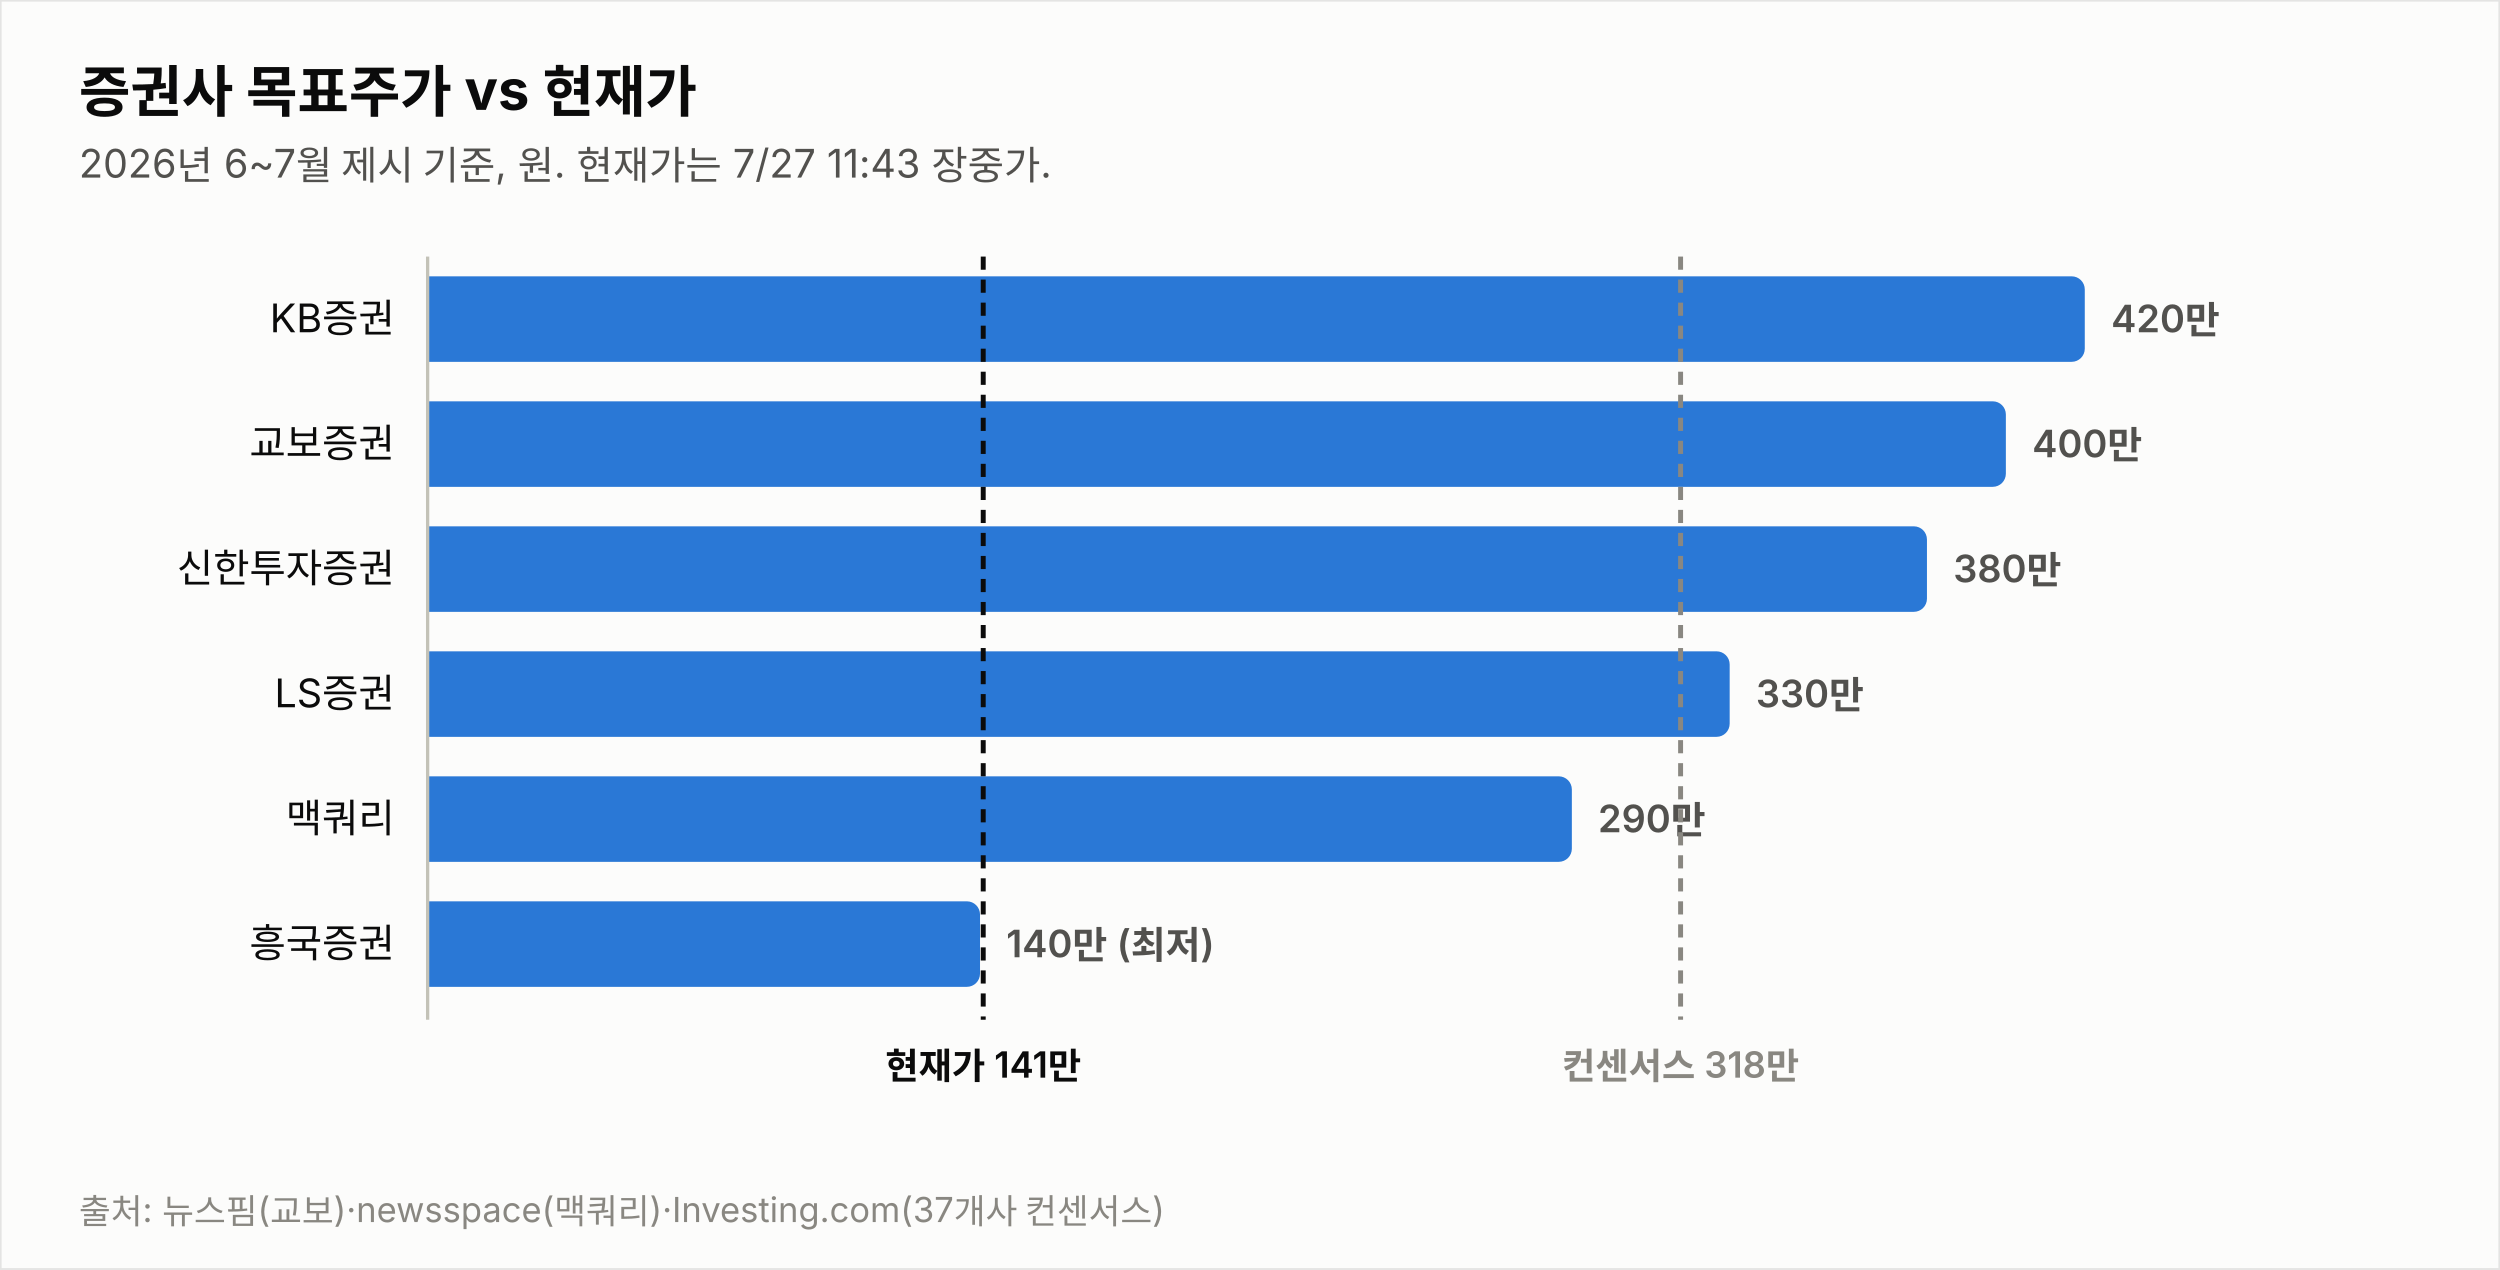
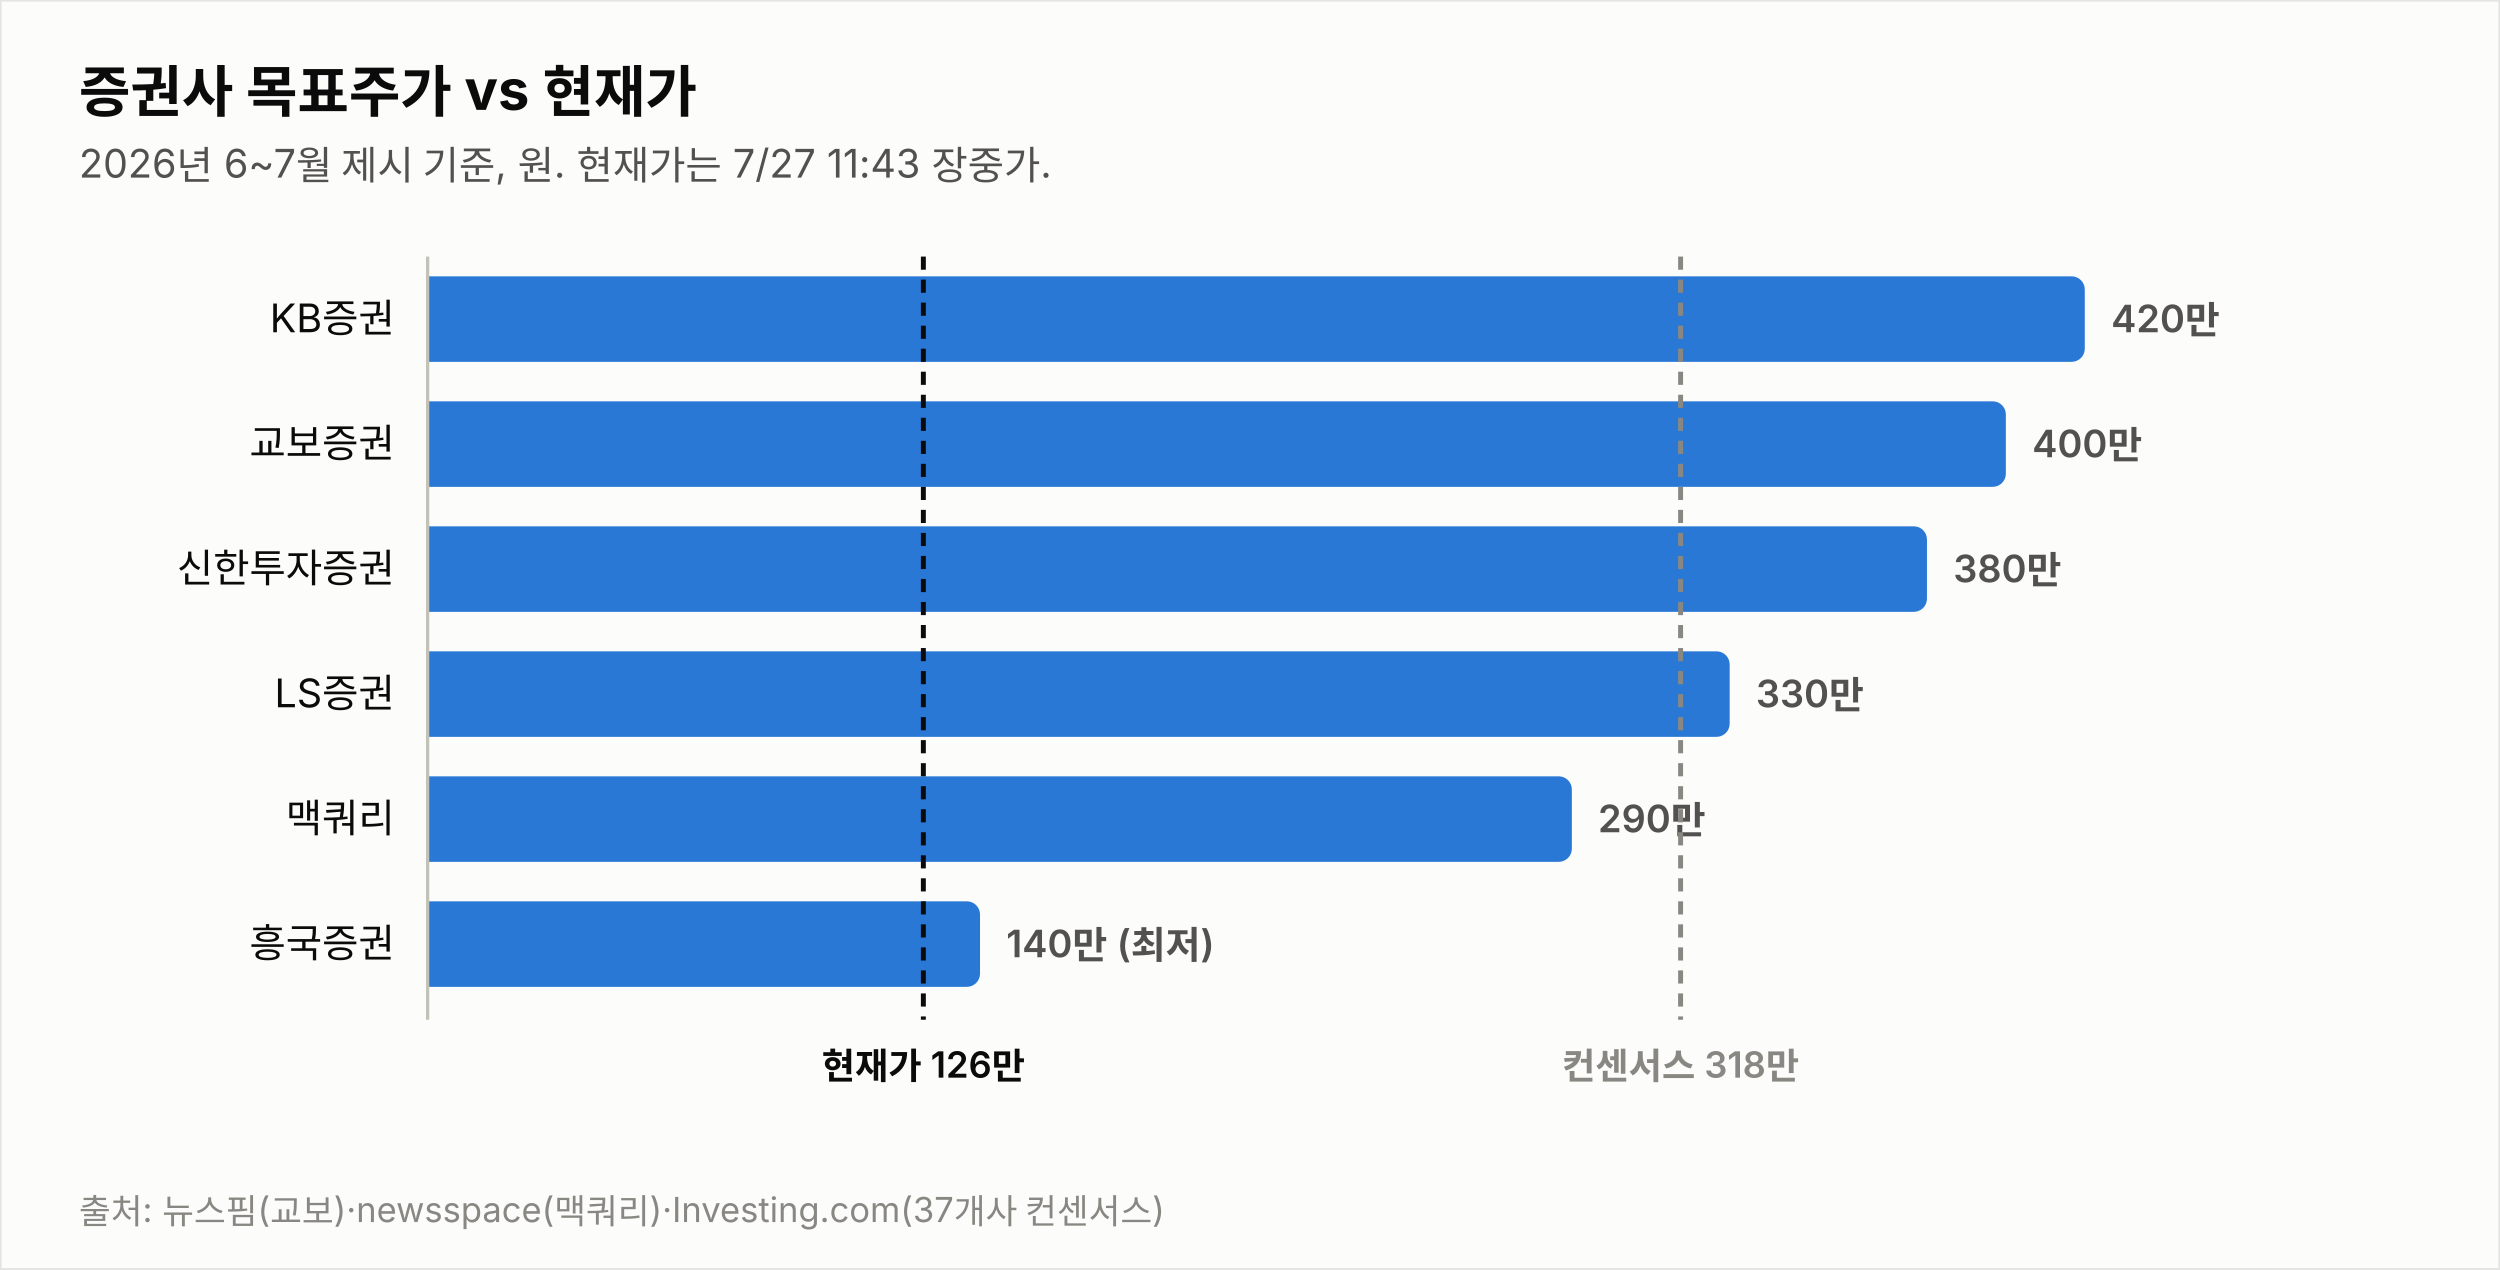
<svg xmlns="http://www.w3.org/2000/svg" width="760" height="386" viewBox="0 0 760 386" font-family="system-ui,-apple-system,&quot;Segoe UI&quot;,&quot;Malgun Gothic&quot;,&quot;Apple SD Gothic Neo&quot;,sans-serif">
  <rect width="760" height="386" fill="#fcfcfb" stroke="rgba(11,11,11,0.10)" />
  <text x="24" y="34" font-size="17" font-weight="700" fill="#0b0b0b">증권사 목표주가 vs 현재가</text>
  <text x="24" y="54" font-size="12" fill="#52514e">2026년 6~7월 제시 기준, 원. 현재가는 7/27 11:43 장중가.</text>
  <text x="120" y="101.0" font-size="12" fill="#0b0b0b" text-anchor="end">KB증권</text>
  <path d="M130,84 h499.774 a4,4 0 0 1 4,4 v18 a4,4 0 0 1 -4,4 h-499.774 z" fill="#2a78d6" opacity="1.0" />
  <text x="641.8" y="101.0" font-size="11.5" font-weight="600" fill="#52514e" style="font-variant-numeric:tabular-nums">420만</text>
  <text x="120" y="139.0" font-size="12" fill="#0b0b0b" text-anchor="end">교보증권</text>
  <path d="M130,122 h475.784 a4,4 0 0 1 4,4 v18 a4,4 0 0 1 -4,4 h-475.784 z" fill="#2a78d6" opacity="1.0" />
  <text x="617.8" y="139.0" font-size="11.5" font-weight="600" fill="#52514e" style="font-variant-numeric:tabular-nums">400만</text>
  <text x="120" y="177.0" font-size="12" fill="#0b0b0b" text-anchor="end">신한투자증권</text>
  <path d="M130,160 h451.795 a4,4 0 0 1 4,4 v18 a4,4 0 0 1 -4,4 h-451.795 z" fill="#2a78d6" opacity="1.0" />
  <text x="593.8" y="177.0" font-size="11.5" font-weight="600" fill="#52514e" style="font-variant-numeric:tabular-nums">380만</text>
  <text x="120" y="215.0" font-size="12" fill="#0b0b0b" text-anchor="end">LS증권</text>
  <path d="M130,198 h391.822 a4,4 0 0 1 4,4 v18 a4,4 0 0 1 -4,4 h-391.822 z" fill="#2a78d6" opacity="1.0" />
  <text x="533.8" y="215.0" font-size="11.5" font-weight="600" fill="#52514e" style="font-variant-numeric:tabular-nums">330만</text>
  <text x="120" y="253.0" font-size="12" fill="#0b0b0b" text-anchor="end">맥쿼리</text>
  <path d="M130,236 h343.844 a4,4 0 0 1 4,4 v18 a4,4 0 0 1 -4,4 h-343.844 z" fill="#2a78d6" opacity="1.0" />
  <text x="485.8" y="253.0" font-size="11.5" font-weight="600" fill="#52514e" style="font-variant-numeric:tabular-nums">290만</text>
  <text x="120" y="291.0" font-size="12" fill="#0b0b0b" text-anchor="end">흥국증권</text>
  <path d="M130,274 h163.925 a4,4 0 0 1 4,4 v18 a4,4 0 0 1 -4,4 h-163.925 z" fill="#2a78d6" opacity="1.0" />
  <text x="305.9" y="291.0" font-size="11.5" font-weight="600" fill="#52514e" style="font-variant-numeric:tabular-nums">140만 (최저)</text>
  <line x1="130" y1="78" x2="130" y2="310" stroke="#c3c2b7" stroke-width="1" />
-   <line x1="298.9" y1="78" x2="298.9" y2="310" stroke="#0b0b0b" stroke-width="1.5" stroke-dasharray="4 3" />
-   <text x="298.9" y="328" font-size="11" font-weight="600" fill="#0b0b0b" text-anchor="middle">현재가 141만</text>
+   <line x1="280.7" y1="78" x2="280.7" y2="310" stroke="#0b0b0b" stroke-width="1.5" stroke-dasharray="4 3" />
+   <text x="280.7" y="328" font-size="11" font-weight="600" fill="#0b0b0b" text-anchor="middle">현재가 126만</text>
  <line x1="510.9" y1="78" x2="510.9" y2="310" stroke="#898781" stroke-width="1.5" stroke-dasharray="4 3" />
  <text x="510.9" y="328" font-size="11" font-weight="600" fill="#898781" text-anchor="middle">컨센서스 318만</text>
  <text x="24" y="372" font-size="10.5" fill="#898781">출처: 뉴스핌(교보)·newsspace(맥쿼리)·Investing.com(37개사 컨센서스)</text>
</svg>
